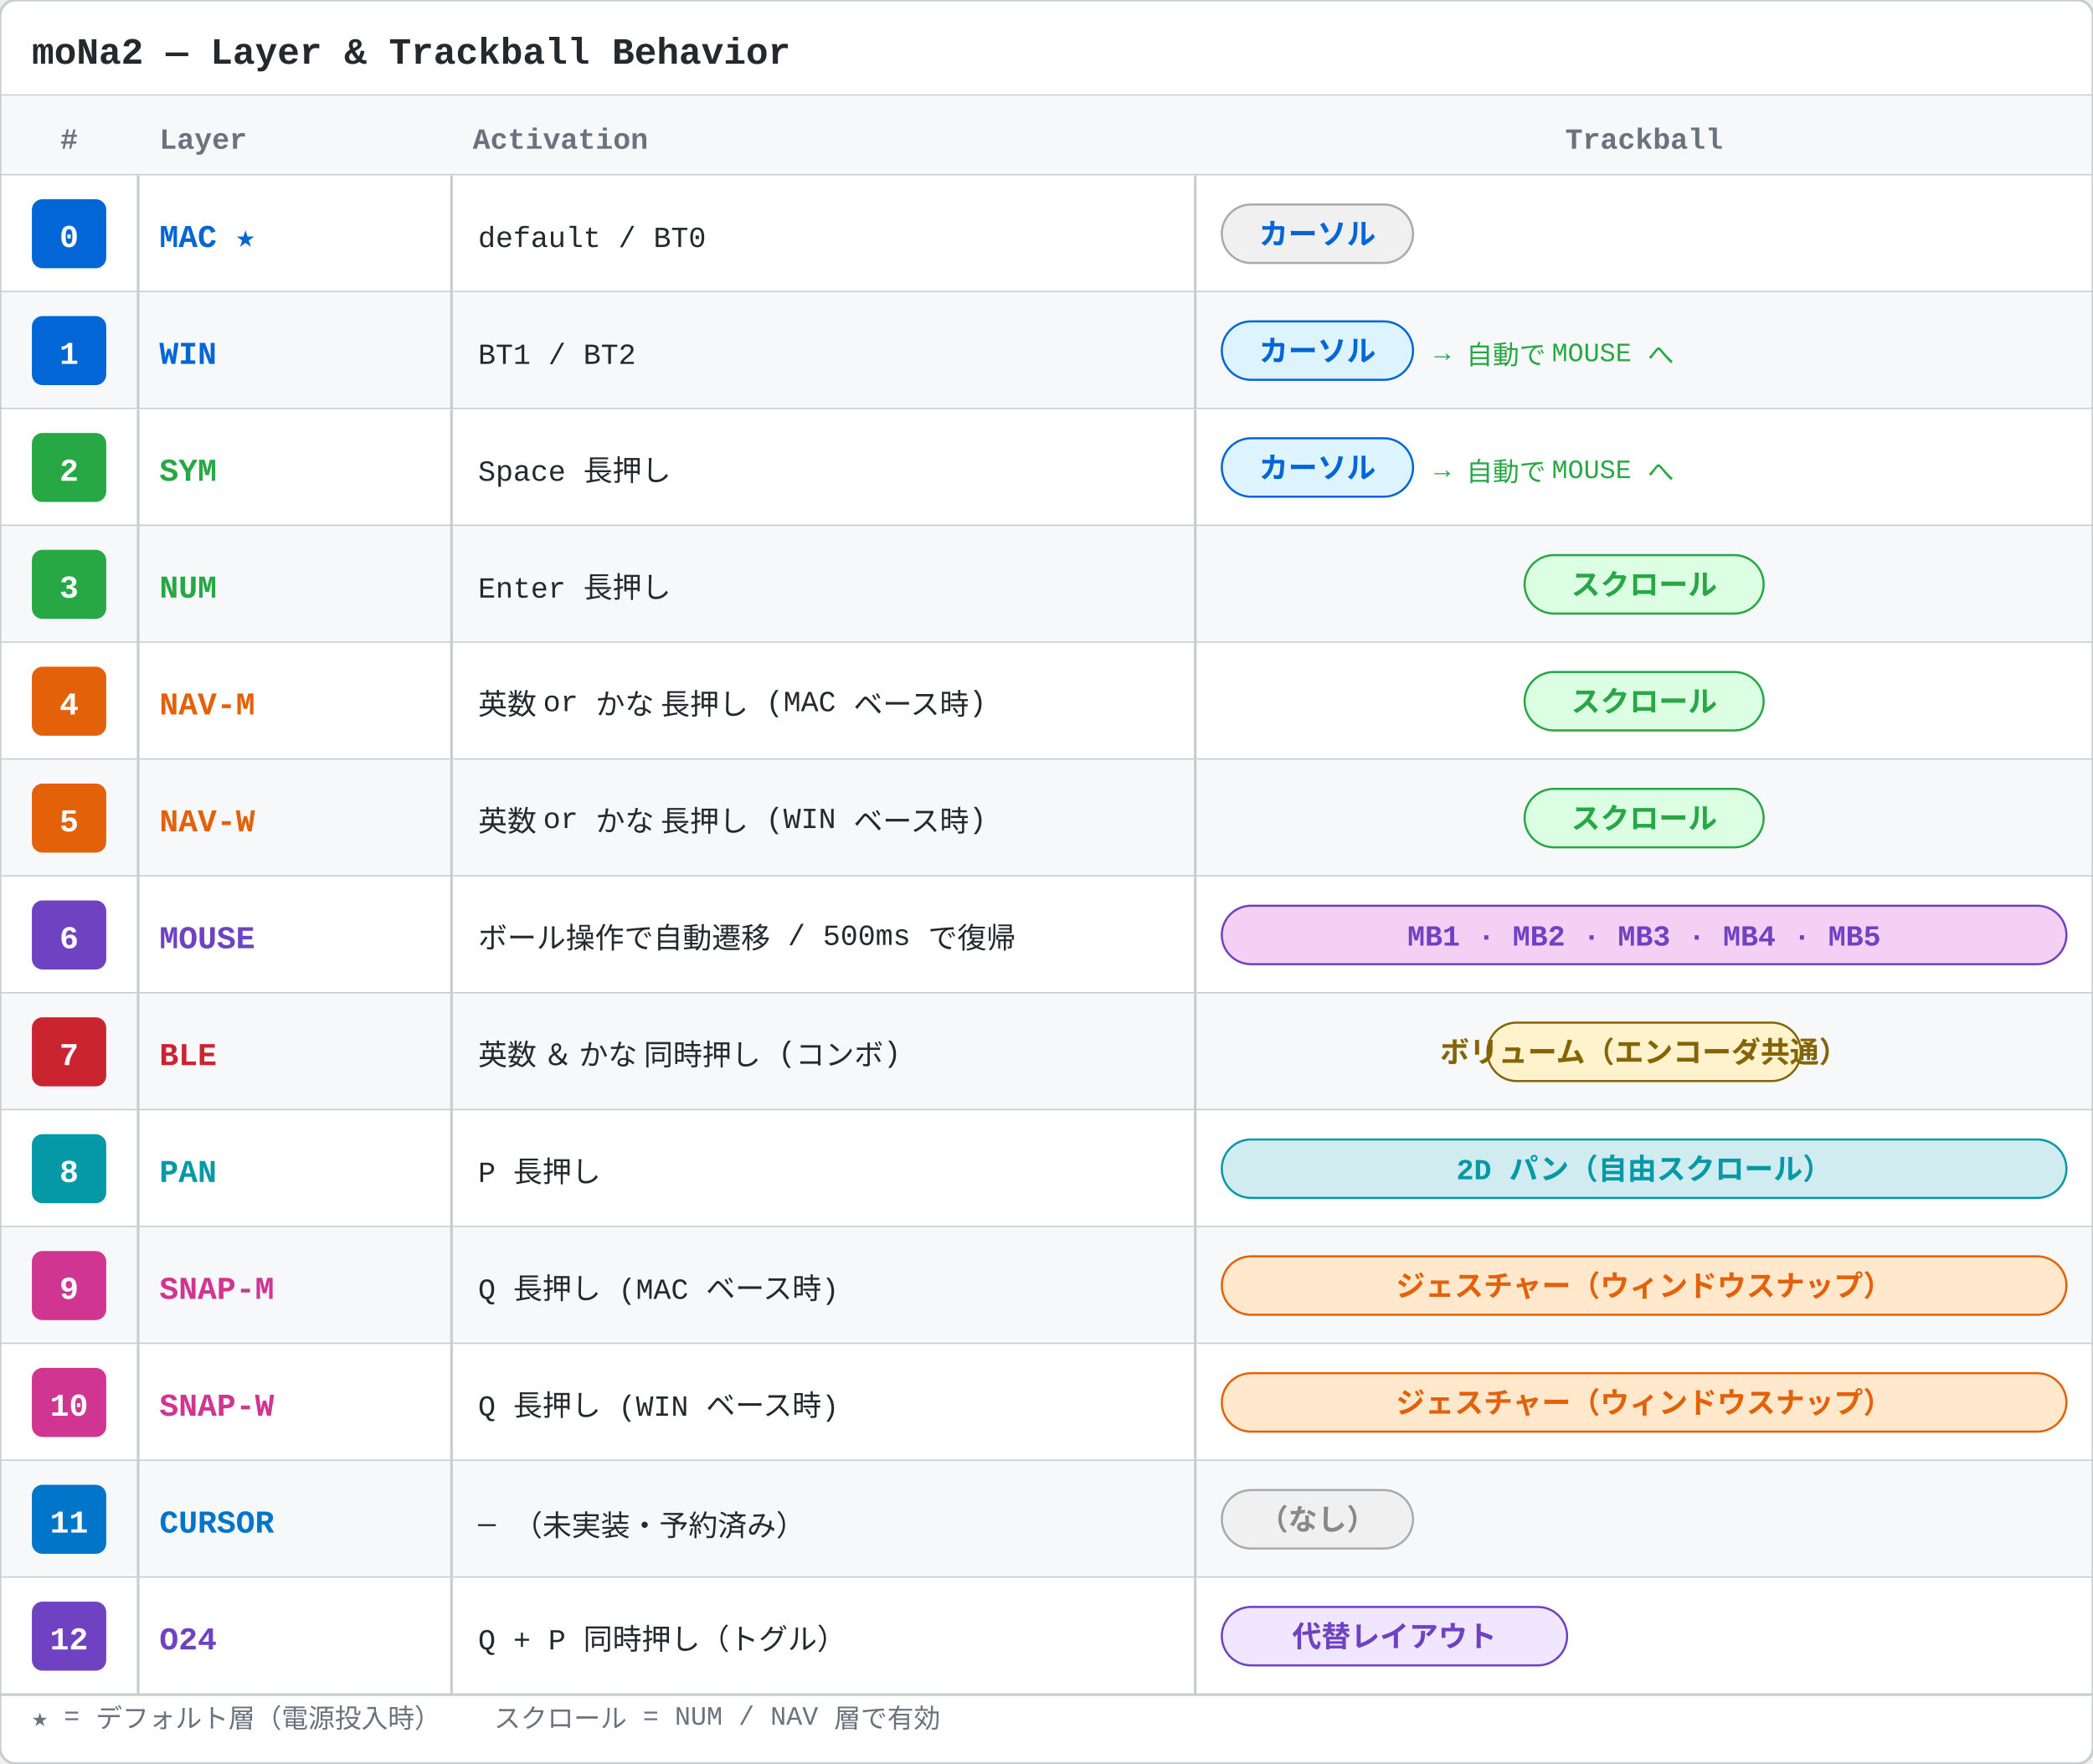
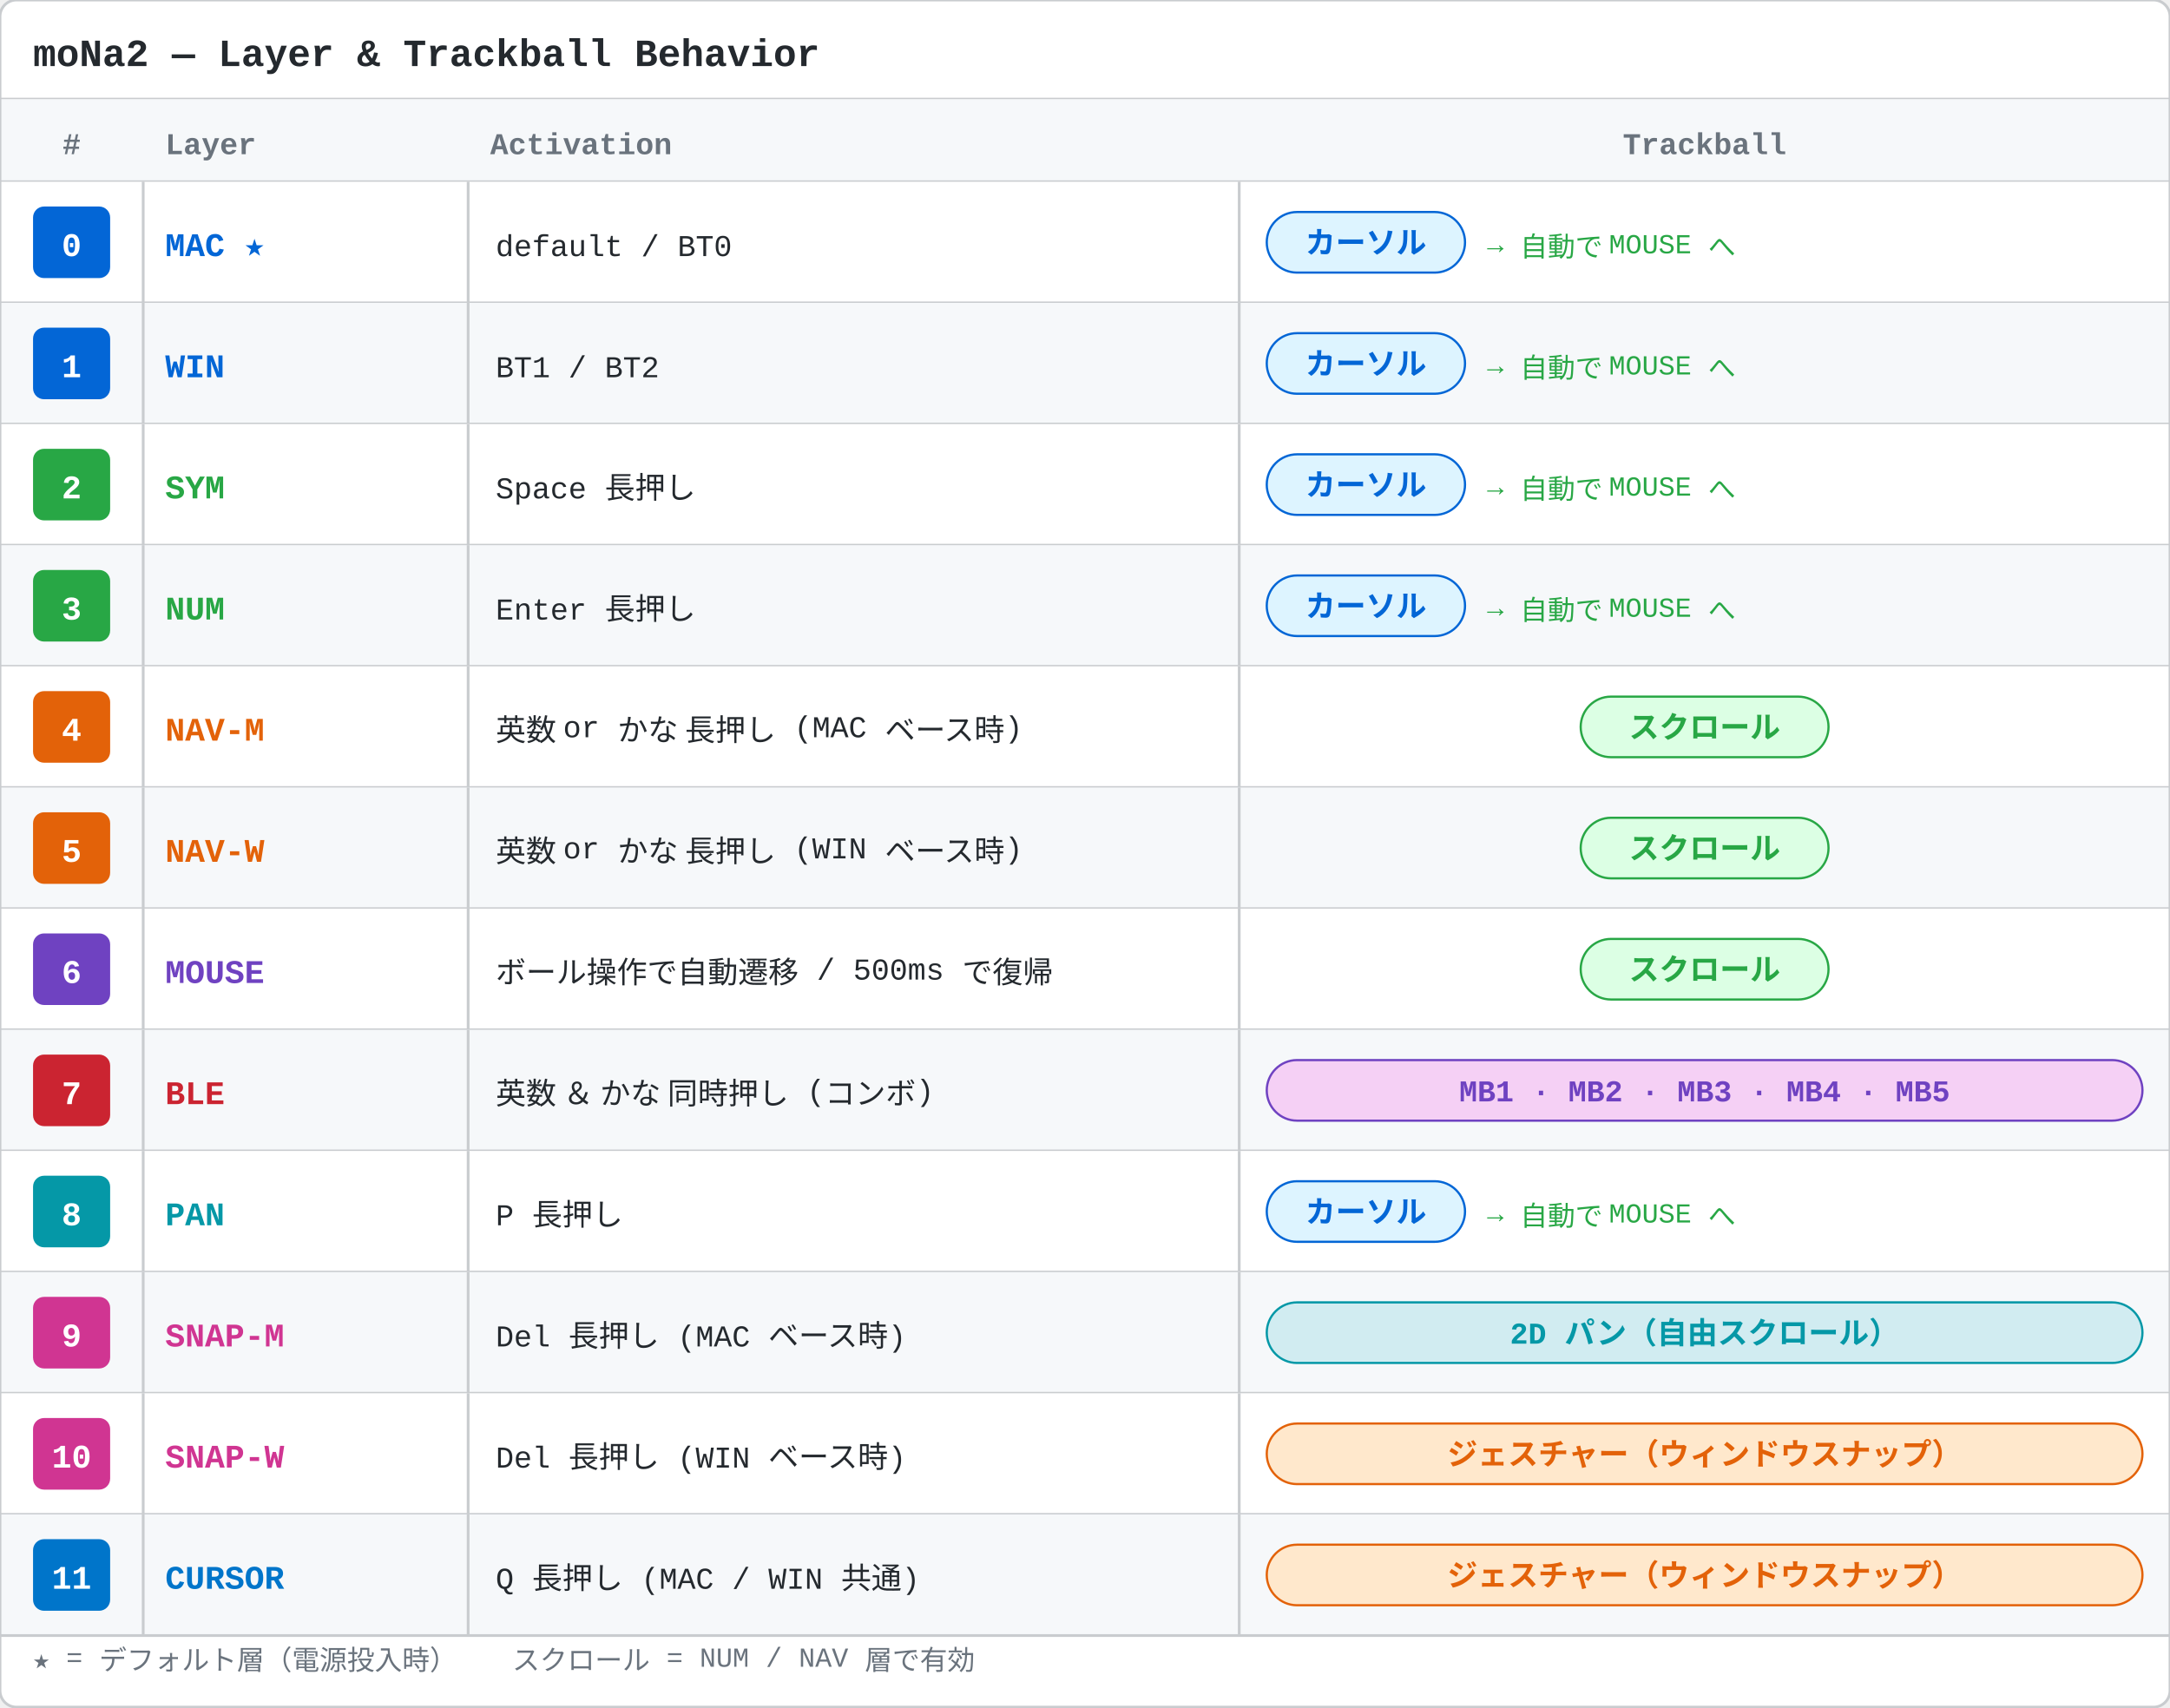
- <svg xmlns="http://www.w3.org/2000/svg" width="788" height="664" viewBox="0 0 788 664">
-   <rect x="0" y="0" width="788" height="664" fill="#ffffff" rx="6" />
+ <svg xmlns="http://www.w3.org/2000/svg" width="788" height="620" viewBox="0 0 788 620">
+   <rect x="0" y="0" width="788" height="620" fill="#ffffff" rx="6" />
  <text x="12" y="24" text-anchor="start" font-size="14" font-family="SFMono-Regular,Consolas,Liberation Mono,Menlo,monospace" font-weight="bold" fill="#24292e">moNa2 — Layer &amp; Trackball Behavior</text>
  <line x1="0" y1="36" x2="788" y2="36" stroke="#c9cccf" stroke-width="1" />
  <rect x="0" y="36" width="788" height="30" fill="#f6f8fa" />
  <text x="26" y="56" text-anchor="middle" font-size="11" font-family="SFMono-Regular,Consolas,Liberation Mono,Menlo,monospace" font-weight="bold" fill="#6a737d">#</text>
  <text x="60" y="56" text-anchor="start" font-size="11" font-family="SFMono-Regular,Consolas,Liberation Mono,Menlo,monospace" font-weight="bold" fill="#6a737d">Layer</text>
  <text x="178" y="56" text-anchor="start" font-size="11" font-family="SFMono-Regular,Consolas,Liberation Mono,Menlo,monospace" font-weight="bold" fill="#6a737d">Activation</text>
  <text x="619" y="56" text-anchor="middle" font-size="11" font-family="SFMono-Regular,Consolas,Liberation Mono,Menlo,monospace" font-weight="bold" fill="#6a737d">Trackball</text>
  <line x1="0" y1="66" x2="788" y2="66" stroke="#c9cccf" stroke-width="1" />
  <rect x="0" y="66" width="788" height="44" fill="#ffffff" />
  <line x1="0" y1="110" x2="788" y2="110" stroke="#c9cccf" stroke-width="1" />
  <rect x="12" y="75" width="28" height="26" fill="#0366d6" rx="4" />
  <text x="26" y="93" text-anchor="middle" font-size="12" font-family="SFMono-Regular,Consolas,Liberation Mono,Menlo,monospace" font-weight="bold" fill="#ffffff">0</text>
  <text x="60" y="93" text-anchor="start" font-size="12" font-family="SFMono-Regular,Consolas,Liberation Mono,Menlo,monospace" font-weight="bold" fill="#0366d6">MAC ★</text>
  <text x="180" y="93" text-anchor="start" font-size="11" font-family="SFMono-Regular,Consolas,Liberation Mono,Menlo,monospace" font-weight="normal" fill="#24292e">default  /  BT0</text>
-   <rect x="460" y="77" width="72" height="22" fill="#f0f0f0" rx="11" stroke="#aaaaaa" stroke-width="0.8" />
+   <rect x="460" y="77" width="72" height="22" fill="#ddf4ff" rx="11" stroke="#0366d6" stroke-width="0.8" />
  <text x="496" y="92" text-anchor="middle" font-size="11" font-family="SFMono-Regular,Consolas,Liberation Mono,Menlo,monospace" font-weight="bold" fill="#0366d6">カーソル</text>
-   <text x="540" y="92" text-anchor="start" font-size="10" font-family="SFMono-Regular,Consolas,Liberation Mono,Menlo,monospace" font-weight="normal" fill="#28a745" />
+   <text x="540" y="92" text-anchor="start" font-size="10" font-family="SFMono-Regular,Consolas,Liberation Mono,Menlo,monospace" font-weight="normal" fill="#28a745">→ 自動で MOUSE へ</text>
  <line x1="52" y1="66" x2="52" y2="110" stroke="#c9cccf" stroke-width="1" />
  <line x1="170" y1="66" x2="170" y2="110" stroke="#c9cccf" stroke-width="1" />
  <line x1="450" y1="66" x2="450" y2="110" stroke="#c9cccf" stroke-width="1" />
  <rect x="0" y="110" width="788" height="44" fill="#f6f8fa" />
  <line x1="0" y1="154" x2="788" y2="154" stroke="#c9cccf" stroke-width="1" />
  <rect x="12" y="119" width="28" height="26" fill="#0366d6" rx="4" />
  <text x="26" y="137" text-anchor="middle" font-size="12" font-family="SFMono-Regular,Consolas,Liberation Mono,Menlo,monospace" font-weight="bold" fill="#ffffff">1</text>
  <text x="60" y="137" text-anchor="start" font-size="12" font-family="SFMono-Regular,Consolas,Liberation Mono,Menlo,monospace" font-weight="bold" fill="#0366d6">WIN</text>
  <text x="180" y="137" text-anchor="start" font-size="11" font-family="SFMono-Regular,Consolas,Liberation Mono,Menlo,monospace" font-weight="normal" fill="#24292e">BT1  /  BT2</text>
  <rect x="460" y="121" width="72" height="22" fill="#ddf4ff" rx="11" stroke="#0366d6" stroke-width="0.8" />
  <text x="496" y="136" text-anchor="middle" font-size="11" font-family="SFMono-Regular,Consolas,Liberation Mono,Menlo,monospace" font-weight="bold" fill="#0366d6">カーソル</text>
  <text x="540" y="136" text-anchor="start" font-size="10" font-family="SFMono-Regular,Consolas,Liberation Mono,Menlo,monospace" font-weight="normal" fill="#28a745">→ 自動で MOUSE へ</text>
  <line x1="52" y1="110" x2="52" y2="154" stroke="#c9cccf" stroke-width="1" />
  <line x1="170" y1="110" x2="170" y2="154" stroke="#c9cccf" stroke-width="1" />
  <line x1="450" y1="110" x2="450" y2="154" stroke="#c9cccf" stroke-width="1" />
  <rect x="0" y="154" width="788" height="44" fill="#ffffff" />
  <line x1="0" y1="198" x2="788" y2="198" stroke="#c9cccf" stroke-width="1" />
  <rect x="12" y="163" width="28" height="26" fill="#28a745" rx="4" />
  <text x="26" y="181" text-anchor="middle" font-size="12" font-family="SFMono-Regular,Consolas,Liberation Mono,Menlo,monospace" font-weight="bold" fill="#ffffff">2</text>
  <text x="60" y="181" text-anchor="start" font-size="12" font-family="SFMono-Regular,Consolas,Liberation Mono,Menlo,monospace" font-weight="bold" fill="#28a745">SYM</text>
  <text x="180" y="181" text-anchor="start" font-size="11" font-family="SFMono-Regular,Consolas,Liberation Mono,Menlo,monospace" font-weight="normal" fill="#24292e">Space 長押し</text>
  <rect x="460" y="165" width="72" height="22" fill="#ddf4ff" rx="11" stroke="#0366d6" stroke-width="0.8" />
  <text x="496" y="180" text-anchor="middle" font-size="11" font-family="SFMono-Regular,Consolas,Liberation Mono,Menlo,monospace" font-weight="bold" fill="#0366d6">カーソル</text>
  <text x="540" y="180" text-anchor="start" font-size="10" font-family="SFMono-Regular,Consolas,Liberation Mono,Menlo,monospace" font-weight="normal" fill="#28a745">→ 自動で MOUSE へ</text>
  <line x1="52" y1="154" x2="52" y2="198" stroke="#c9cccf" stroke-width="1" />
  <line x1="170" y1="154" x2="170" y2="198" stroke="#c9cccf" stroke-width="1" />
  <line x1="450" y1="154" x2="450" y2="198" stroke="#c9cccf" stroke-width="1" />
  <rect x="0" y="198" width="788" height="44" fill="#f6f8fa" />
  <line x1="0" y1="242" x2="788" y2="242" stroke="#c9cccf" stroke-width="1" />
  <rect x="12" y="207" width="28" height="26" fill="#28a745" rx="4" />
  <text x="26" y="225" text-anchor="middle" font-size="12" font-family="SFMono-Regular,Consolas,Liberation Mono,Menlo,monospace" font-weight="bold" fill="#ffffff">3</text>
  <text x="60" y="225" text-anchor="start" font-size="12" font-family="SFMono-Regular,Consolas,Liberation Mono,Menlo,monospace" font-weight="bold" fill="#28a745">NUM</text>
  <text x="180" y="225" text-anchor="start" font-size="11" font-family="SFMono-Regular,Consolas,Liberation Mono,Menlo,monospace" font-weight="normal" fill="#24292e">Enter 長押し</text>
-   <rect x="574" y="209" width="90" height="22" fill="#dcffe4" rx="11" stroke="#28a745" stroke-width="0.8" />
-   <text x="619" y="224" text-anchor="middle" font-size="11" font-family="SFMono-Regular,Consolas,Liberation Mono,Menlo,monospace" font-weight="bold" fill="#28a745">スクロール</text>
+   <rect x="460" y="209" width="72" height="22" fill="#ddf4ff" rx="11" stroke="#0366d6" stroke-width="0.8" />
+   <text x="496" y="224" text-anchor="middle" font-size="11" font-family="SFMono-Regular,Consolas,Liberation Mono,Menlo,monospace" font-weight="bold" fill="#0366d6">カーソル</text>
+   <text x="540" y="224" text-anchor="start" font-size="10" font-family="SFMono-Regular,Consolas,Liberation Mono,Menlo,monospace" font-weight="normal" fill="#28a745">→ 自動で MOUSE へ</text>
  <line x1="52" y1="198" x2="52" y2="242" stroke="#c9cccf" stroke-width="1" />
  <line x1="170" y1="198" x2="170" y2="242" stroke="#c9cccf" stroke-width="1" />
  <line x1="450" y1="198" x2="450" y2="242" stroke="#c9cccf" stroke-width="1" />
  <rect x="0" y="242" width="788" height="44" fill="#ffffff" />
  <line x1="0" y1="286" x2="788" y2="286" stroke="#c9cccf" stroke-width="1" />
  <rect x="12" y="251" width="28" height="26" fill="#e36209" rx="4" />
  <text x="26" y="269" text-anchor="middle" font-size="12" font-family="SFMono-Regular,Consolas,Liberation Mono,Menlo,monospace" font-weight="bold" fill="#ffffff">4</text>
  <text x="60" y="269" text-anchor="start" font-size="12" font-family="SFMono-Regular,Consolas,Liberation Mono,Menlo,monospace" font-weight="bold" fill="#e36209">NAV-M</text>
  <text x="180" y="269" text-anchor="start" font-size="11" font-family="SFMono-Regular,Consolas,Liberation Mono,Menlo,monospace" font-weight="normal" fill="#24292e">英数 or かな 長押し  (MAC ベース時)</text>
  <rect x="574" y="253" width="90" height="22" fill="#dcffe4" rx="11" stroke="#28a745" stroke-width="0.8" />
  <text x="619" y="268" text-anchor="middle" font-size="11" font-family="SFMono-Regular,Consolas,Liberation Mono,Menlo,monospace" font-weight="bold" fill="#28a745">スクロール</text>
  <line x1="52" y1="242" x2="52" y2="286" stroke="#c9cccf" stroke-width="1" />
  <line x1="170" y1="242" x2="170" y2="286" stroke="#c9cccf" stroke-width="1" />
  <line x1="450" y1="242" x2="450" y2="286" stroke="#c9cccf" stroke-width="1" />
  <rect x="0" y="286" width="788" height="44" fill="#f6f8fa" />
  <line x1="0" y1="330" x2="788" y2="330" stroke="#c9cccf" stroke-width="1" />
  <rect x="12" y="295" width="28" height="26" fill="#e36209" rx="4" />
  <text x="26" y="313" text-anchor="middle" font-size="12" font-family="SFMono-Regular,Consolas,Liberation Mono,Menlo,monospace" font-weight="bold" fill="#ffffff">5</text>
  <text x="60" y="313" text-anchor="start" font-size="12" font-family="SFMono-Regular,Consolas,Liberation Mono,Menlo,monospace" font-weight="bold" fill="#e36209">NAV-W</text>
  <text x="180" y="313" text-anchor="start" font-size="11" font-family="SFMono-Regular,Consolas,Liberation Mono,Menlo,monospace" font-weight="normal" fill="#24292e">英数 or かな 長押し  (WIN ベース時)</text>
  <rect x="574" y="297" width="90" height="22" fill="#dcffe4" rx="11" stroke="#28a745" stroke-width="0.8" />
  <text x="619" y="312" text-anchor="middle" font-size="11" font-family="SFMono-Regular,Consolas,Liberation Mono,Menlo,monospace" font-weight="bold" fill="#28a745">スクロール</text>
  <line x1="52" y1="286" x2="52" y2="330" stroke="#c9cccf" stroke-width="1" />
  <line x1="170" y1="286" x2="170" y2="330" stroke="#c9cccf" stroke-width="1" />
  <line x1="450" y1="286" x2="450" y2="330" stroke="#c9cccf" stroke-width="1" />
  <rect x="0" y="330" width="788" height="44" fill="#ffffff" />
  <line x1="0" y1="374" x2="788" y2="374" stroke="#c9cccf" stroke-width="1" />
  <rect x="12" y="339" width="28" height="26" fill="#6f42c1" rx="4" />
  <text x="26" y="357" text-anchor="middle" font-size="12" font-family="SFMono-Regular,Consolas,Liberation Mono,Menlo,monospace" font-weight="bold" fill="#ffffff">6</text>
  <text x="60" y="357" text-anchor="start" font-size="12" font-family="SFMono-Regular,Consolas,Liberation Mono,Menlo,monospace" font-weight="bold" fill="#6f42c1">MOUSE</text>
  <text x="180" y="357" text-anchor="start" font-size="11" font-family="SFMono-Regular,Consolas,Liberation Mono,Menlo,monospace" font-weight="normal" fill="#24292e">ボール操作で自動遷移  /  500ms で復帰</text>
-   <rect x="460" y="341" width="318" height="22" fill="#f5d0f5" rx="11" stroke="#6f42c1" stroke-width="0.8" />
-   <text x="619" y="356" text-anchor="middle" font-size="11" font-family="SFMono-Regular,Consolas,Liberation Mono,Menlo,monospace" font-weight="bold" fill="#6f42c1">MB1 · MB2 · MB3 · MB4 · MB5</text>
+   <rect x="574" y="341" width="90" height="22" fill="#dcffe4" rx="11" stroke="#28a745" stroke-width="0.8" />
+   <text x="619" y="356" text-anchor="middle" font-size="11" font-family="SFMono-Regular,Consolas,Liberation Mono,Menlo,monospace" font-weight="bold" fill="#28a745">スクロール</text>
  <line x1="52" y1="330" x2="52" y2="374" stroke="#c9cccf" stroke-width="1" />
  <line x1="170" y1="330" x2="170" y2="374" stroke="#c9cccf" stroke-width="1" />
  <line x1="450" y1="330" x2="450" y2="374" stroke="#c9cccf" stroke-width="1" />
  <rect x="0" y="374" width="788" height="44" fill="#f6f8fa" />
  <line x1="0" y1="418" x2="788" y2="418" stroke="#c9cccf" stroke-width="1" />
  <rect x="12" y="383" width="28" height="26" fill="#cb2431" rx="4" />
  <text x="26" y="401" text-anchor="middle" font-size="12" font-family="SFMono-Regular,Consolas,Liberation Mono,Menlo,monospace" font-weight="bold" fill="#ffffff">7</text>
  <text x="60" y="401" text-anchor="start" font-size="12" font-family="SFMono-Regular,Consolas,Liberation Mono,Menlo,monospace" font-weight="bold" fill="#cb2431">BLE</text>
  <text x="180" y="401" text-anchor="start" font-size="11" font-family="SFMono-Regular,Consolas,Liberation Mono,Menlo,monospace" font-weight="normal" fill="#24292e">英数 ＆ かな  同時押し (コンボ)</text>
-   <rect x="560" y="385" width="118" height="22" fill="#fff3cd" rx="11" stroke="#856404" stroke-width="0.8" />
-   <text x="619" y="400" text-anchor="middle" font-size="11" font-family="SFMono-Regular,Consolas,Liberation Mono,Menlo,monospace" font-weight="bold" fill="#856404">ボリューム（エンコーダ共通）</text>
+   <rect x="460" y="385" width="318" height="22" fill="#f5d0f5" rx="11" stroke="#6f42c1" stroke-width="0.8" />
+   <text x="619" y="400" text-anchor="middle" font-size="11" font-family="SFMono-Regular,Consolas,Liberation Mono,Menlo,monospace" font-weight="bold" fill="#6f42c1">MB1 · MB2 · MB3 · MB4 · MB5</text>
  <line x1="52" y1="374" x2="52" y2="418" stroke="#c9cccf" stroke-width="1" />
  <line x1="170" y1="374" x2="170" y2="418" stroke="#c9cccf" stroke-width="1" />
  <line x1="450" y1="374" x2="450" y2="418" stroke="#c9cccf" stroke-width="1" />
  <rect x="0" y="418" width="788" height="44" fill="#ffffff" />
  <line x1="0" y1="462" x2="788" y2="462" stroke="#c9cccf" stroke-width="1" />
  <rect x="12" y="427" width="28" height="26" fill="#0598a7" rx="4" />
  <text x="26" y="445" text-anchor="middle" font-size="12" font-family="SFMono-Regular,Consolas,Liberation Mono,Menlo,monospace" font-weight="bold" fill="#ffffff">8</text>
  <text x="60" y="445" text-anchor="start" font-size="12" font-family="SFMono-Regular,Consolas,Liberation Mono,Menlo,monospace" font-weight="bold" fill="#0598a7">PAN</text>
  <text x="180" y="445" text-anchor="start" font-size="11" font-family="SFMono-Regular,Consolas,Liberation Mono,Menlo,monospace" font-weight="normal" fill="#24292e">P 長押し</text>
-   <rect x="460" y="429" width="318" height="22" fill="#d1ecf1" rx="11" stroke="#0598a7" stroke-width="0.8" />
-   <text x="619" y="444" text-anchor="middle" font-size="11" font-family="SFMono-Regular,Consolas,Liberation Mono,Menlo,monospace" font-weight="bold" fill="#0598a7">2D パン（自由スクロール）</text>
+   <rect x="460" y="429" width="72" height="22" fill="#ddf4ff" rx="11" stroke="#0366d6" stroke-width="0.8" />
+   <text x="496" y="444" text-anchor="middle" font-size="11" font-family="SFMono-Regular,Consolas,Liberation Mono,Menlo,monospace" font-weight="bold" fill="#0366d6">カーソル</text>
+   <text x="540" y="444" text-anchor="start" font-size="10" font-family="SFMono-Regular,Consolas,Liberation Mono,Menlo,monospace" font-weight="normal" fill="#28a745">→ 自動で MOUSE へ</text>
  <line x1="52" y1="418" x2="52" y2="462" stroke="#c9cccf" stroke-width="1" />
  <line x1="170" y1="418" x2="170" y2="462" stroke="#c9cccf" stroke-width="1" />
  <line x1="450" y1="418" x2="450" y2="462" stroke="#c9cccf" stroke-width="1" />
  <rect x="0" y="462" width="788" height="44" fill="#f6f8fa" />
  <line x1="0" y1="506" x2="788" y2="506" stroke="#c9cccf" stroke-width="1" />
  <rect x="12" y="471" width="28" height="26" fill="#d03592" rx="4" />
  <text x="26" y="489" text-anchor="middle" font-size="12" font-family="SFMono-Regular,Consolas,Liberation Mono,Menlo,monospace" font-weight="bold" fill="#ffffff">9</text>
  <text x="60" y="489" text-anchor="start" font-size="12" font-family="SFMono-Regular,Consolas,Liberation Mono,Menlo,monospace" font-weight="bold" fill="#d03592">SNAP-M</text>
-   <text x="180" y="489" text-anchor="start" font-size="11" font-family="SFMono-Regular,Consolas,Liberation Mono,Menlo,monospace" font-weight="normal" fill="#24292e">Q 長押し  (MAC ベース時)</text>
-   <rect x="460" y="473" width="318" height="22" fill="#ffe8cc" rx="11" stroke="#e36209" stroke-width="0.8" />
-   <text x="619" y="488" text-anchor="middle" font-size="11" font-family="SFMono-Regular,Consolas,Liberation Mono,Menlo,monospace" font-weight="bold" fill="#e36209">ジェスチャー（ウィンドウスナップ）</text>
+   <text x="180" y="489" text-anchor="start" font-size="11" font-family="SFMono-Regular,Consolas,Liberation Mono,Menlo,monospace" font-weight="normal" fill="#24292e">Del 長押し  (MAC ベース時)</text>
+   <rect x="460" y="473" width="318" height="22" fill="#d1ecf1" rx="11" stroke="#0598a7" stroke-width="0.8" />
+   <text x="619" y="488" text-anchor="middle" font-size="11" font-family="SFMono-Regular,Consolas,Liberation Mono,Menlo,monospace" font-weight="bold" fill="#0598a7">2D パン（自由スクロール）</text>
  <line x1="52" y1="462" x2="52" y2="506" stroke="#c9cccf" stroke-width="1" />
  <line x1="170" y1="462" x2="170" y2="506" stroke="#c9cccf" stroke-width="1" />
  <line x1="450" y1="462" x2="450" y2="506" stroke="#c9cccf" stroke-width="1" />
  <rect x="0" y="506" width="788" height="44" fill="#ffffff" />
  <line x1="0" y1="550" x2="788" y2="550" stroke="#c9cccf" stroke-width="1" />
  <rect x="12" y="515" width="28" height="26" fill="#d03592" rx="4" />
  <text x="26" y="533" text-anchor="middle" font-size="12" font-family="SFMono-Regular,Consolas,Liberation Mono,Menlo,monospace" font-weight="bold" fill="#ffffff">10</text>
  <text x="60" y="533" text-anchor="start" font-size="12" font-family="SFMono-Regular,Consolas,Liberation Mono,Menlo,monospace" font-weight="bold" fill="#d03592">SNAP-W</text>
-   <text x="180" y="533" text-anchor="start" font-size="11" font-family="SFMono-Regular,Consolas,Liberation Mono,Menlo,monospace" font-weight="normal" fill="#24292e">Q 長押し  (WIN ベース時)</text>
+   <text x="180" y="533" text-anchor="start" font-size="11" font-family="SFMono-Regular,Consolas,Liberation Mono,Menlo,monospace" font-weight="normal" fill="#24292e">Del 長押し  (WIN ベース時)</text>
  <rect x="460" y="517" width="318" height="22" fill="#ffe8cc" rx="11" stroke="#e36209" stroke-width="0.8" />
  <text x="619" y="532" text-anchor="middle" font-size="11" font-family="SFMono-Regular,Consolas,Liberation Mono,Menlo,monospace" font-weight="bold" fill="#e36209">ジェスチャー（ウィンドウスナップ）</text>
  <line x1="52" y1="506" x2="52" y2="550" stroke="#c9cccf" stroke-width="1" />
  <line x1="170" y1="506" x2="170" y2="550" stroke="#c9cccf" stroke-width="1" />
  <line x1="450" y1="506" x2="450" y2="550" stroke="#c9cccf" stroke-width="1" />
  <rect x="0" y="550" width="788" height="44" fill="#f6f8fa" />
  <line x1="0" y1="594" x2="788" y2="594" stroke="#c9cccf" stroke-width="1" />
  <rect x="12" y="559" width="28" height="26" fill="#0075ca" rx="4" />
  <text x="26" y="577" text-anchor="middle" font-size="12" font-family="SFMono-Regular,Consolas,Liberation Mono,Menlo,monospace" font-weight="bold" fill="#ffffff">11</text>
  <text x="60" y="577" text-anchor="start" font-size="12" font-family="SFMono-Regular,Consolas,Liberation Mono,Menlo,monospace" font-weight="bold" fill="#0075ca">CURSOR</text>
-   <text x="180" y="577" text-anchor="start" font-size="11" font-family="SFMono-Regular,Consolas,Liberation Mono,Menlo,monospace" font-weight="normal" fill="#24292e">— （未実装・予約済み）</text>
-   <rect x="460" y="561" width="72" height="22" fill="#f0f0f0" rx="11" stroke="#aaaaaa" stroke-width="0.8" />
-   <text x="496" y="576" text-anchor="middle" font-size="11" font-family="SFMono-Regular,Consolas,Liberation Mono,Menlo,monospace" font-weight="bold" fill="#888888">（なし）</text>
-   <text x="540" y="576" text-anchor="start" font-size="10" font-family="SFMono-Regular,Consolas,Liberation Mono,Menlo,monospace" font-weight="normal" fill="#28a745" />
+   <text x="180" y="577" text-anchor="start" font-size="11" font-family="SFMono-Regular,Consolas,Liberation Mono,Menlo,monospace" font-weight="normal" fill="#24292e">Q 長押し  (MAC / WIN 共通)</text>
+   <rect x="460" y="561" width="318" height="22" fill="#ffe8cc" rx="11" stroke="#e36209" stroke-width="0.8" />
+   <text x="619" y="576" text-anchor="middle" font-size="11" font-family="SFMono-Regular,Consolas,Liberation Mono,Menlo,monospace" font-weight="bold" fill="#e36209">ジェスチャー（ウィンドウスナップ）</text>
  <line x1="52" y1="550" x2="52" y2="594" stroke="#c9cccf" stroke-width="1" />
  <line x1="170" y1="550" x2="170" y2="594" stroke="#c9cccf" stroke-width="1" />
  <line x1="450" y1="550" x2="450" y2="594" stroke="#c9cccf" stroke-width="1" />
-   <rect x="0" y="594" width="788" height="44" fill="#ffffff" />
-   <line x1="0" y1="638" x2="788" y2="638" stroke="#c9cccf" stroke-width="1" />
-   <rect x="12" y="603" width="28" height="26" fill="#6f42c1" rx="4" />
-   <text x="26" y="621" text-anchor="middle" font-size="12" font-family="SFMono-Regular,Consolas,Liberation Mono,Menlo,monospace" font-weight="bold" fill="#ffffff">12</text>
-   <text x="60" y="621" text-anchor="start" font-size="12" font-family="SFMono-Regular,Consolas,Liberation Mono,Menlo,monospace" font-weight="bold" fill="#6f42c1">O24</text>
-   <text x="180" y="621" text-anchor="start" font-size="11" font-family="SFMono-Regular,Consolas,Liberation Mono,Menlo,monospace" font-weight="normal" fill="#24292e">Q + P 同時押し（トグル）</text>
-   <rect x="460" y="605" width="130" height="22" fill="#f0e6ff" rx="11" stroke="#6f42c1" stroke-width="0.8" />
-   <text x="525" y="620" text-anchor="middle" font-size="11" font-family="SFMono-Regular,Consolas,Liberation Mono,Menlo,monospace" font-weight="bold" fill="#6f42c1">代替レイアウト</text>
-   <line x1="52" y1="594" x2="52" y2="638" stroke="#c9cccf" stroke-width="1" />
-   <line x1="170" y1="594" x2="170" y2="638" stroke="#c9cccf" stroke-width="1" />
-   <line x1="450" y1="594" x2="450" y2="638" stroke="#c9cccf" stroke-width="1" />
-   <rect x="0" y="0" width="788" height="664" fill="none" rx="6" stroke="#c9cccf" stroke-width="1" />
-   <text x="12" y="650" text-anchor="start" font-size="10" font-family="SFMono-Regular,Consolas,Liberation Mono,Menlo,monospace" font-weight="normal" fill="#6a737d">★ = デフォルト層（電源投入時）　　スクロール = NUM / NAV 層で有効</text>
+   <rect x="0" y="0" width="788" height="620" fill="none" rx="6" stroke="#c9cccf" stroke-width="1" />
+   <text x="12" y="606" text-anchor="start" font-size="10" font-family="SFMono-Regular,Consolas,Liberation Mono,Menlo,monospace" font-weight="normal" fill="#6a737d">★ = デフォルト層（電源投入時）　　スクロール = NUM / NAV 層で有効</text>
</svg>
